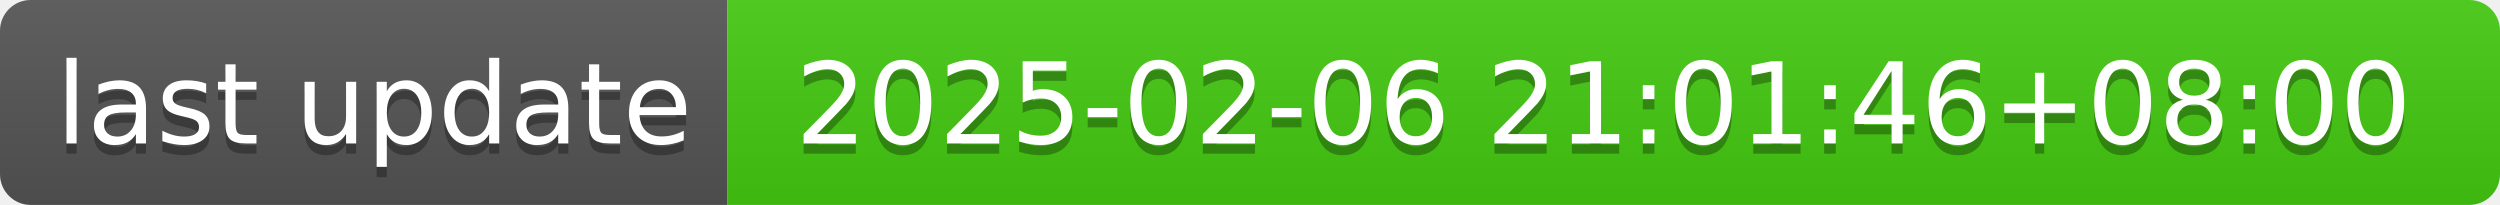
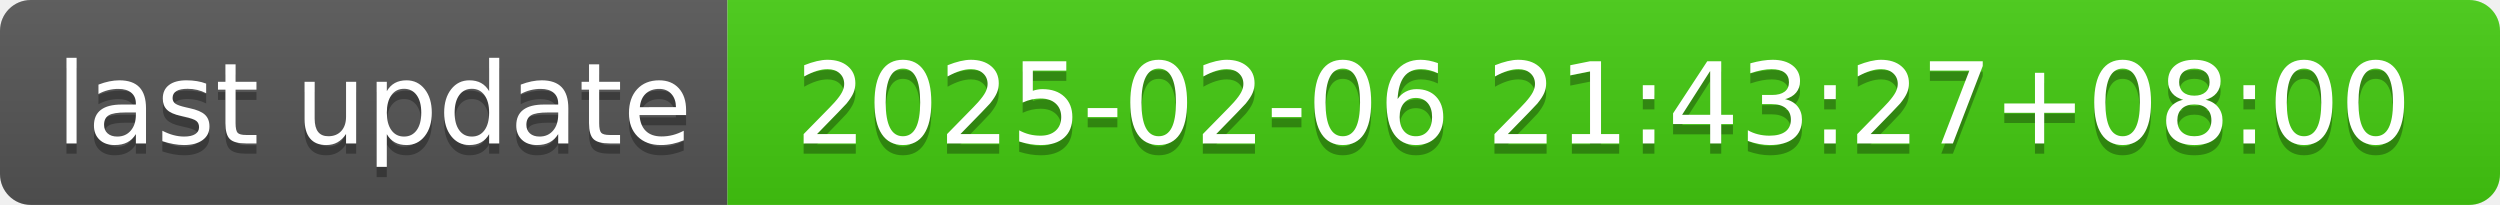
- <svg xmlns="http://www.w3.org/2000/svg" width="244" height="20" role="img" aria-label="last update: 2025-02-06 21:01:46+08:00">
+ <svg xmlns="http://www.w3.org/2000/svg" width="244" height="20" role="img" aria-label="last update: 2025-02-06 21:43:27+08:00">
  <linearGradient id="s" x2="0" y2="100%">
    <stop offset="0" stop-color="#bbb" stop-opacity=".1" />
    <stop offset="1" stop-opacity=".1" />
  </linearGradient>
  <clipPath id="r">
    <rect width="244" height="20" rx="3" fill="#fff" />
  </clipPath>
  <g clip-path="url(#r)">
    <rect width="71" height="20" fill="#555" />
    <rect x="71" width="173" height="20" fill="#4c1" />
    <rect width="244" height="20" fill="url(#s)" />
  </g>
  <g fill="#fff" text-anchor="middle" font-family="Verdana,Geneva,DejaVu Sans,sans-serif" text-rendering="geometricPrecision" font-size="110">
    <text aria-hidden="true" x="365" y="150" fill="#010101" fill-opacity=".3" transform="scale(.1)" textLength="610">last update</text>
    <text x="365" y="140" transform="scale(.1)" fill="#fff" textLength="610">last update</text>
-     <text aria-hidden="true" x="1565" y="150" fill="#010101" fill-opacity=".3" transform="scale(.1)" textLength="1630">2025-02-06 21:01:46+08:00</text>
-     <text x="1565" y="140" transform="scale(.1)" fill="#fff" textLength="1630">2025-02-06 21:01:46+08:00</text>
+     <text aria-hidden="true" x="1565" y="150" fill="#010101" fill-opacity=".3" transform="scale(.1)" textLength="1630">2025-02-06 21:43:27+08:00</text>
+     <text x="1565" y="140" transform="scale(.1)" fill="#fff" textLength="1630">2025-02-06 21:43:27+08:00</text>
  </g>
</svg>
